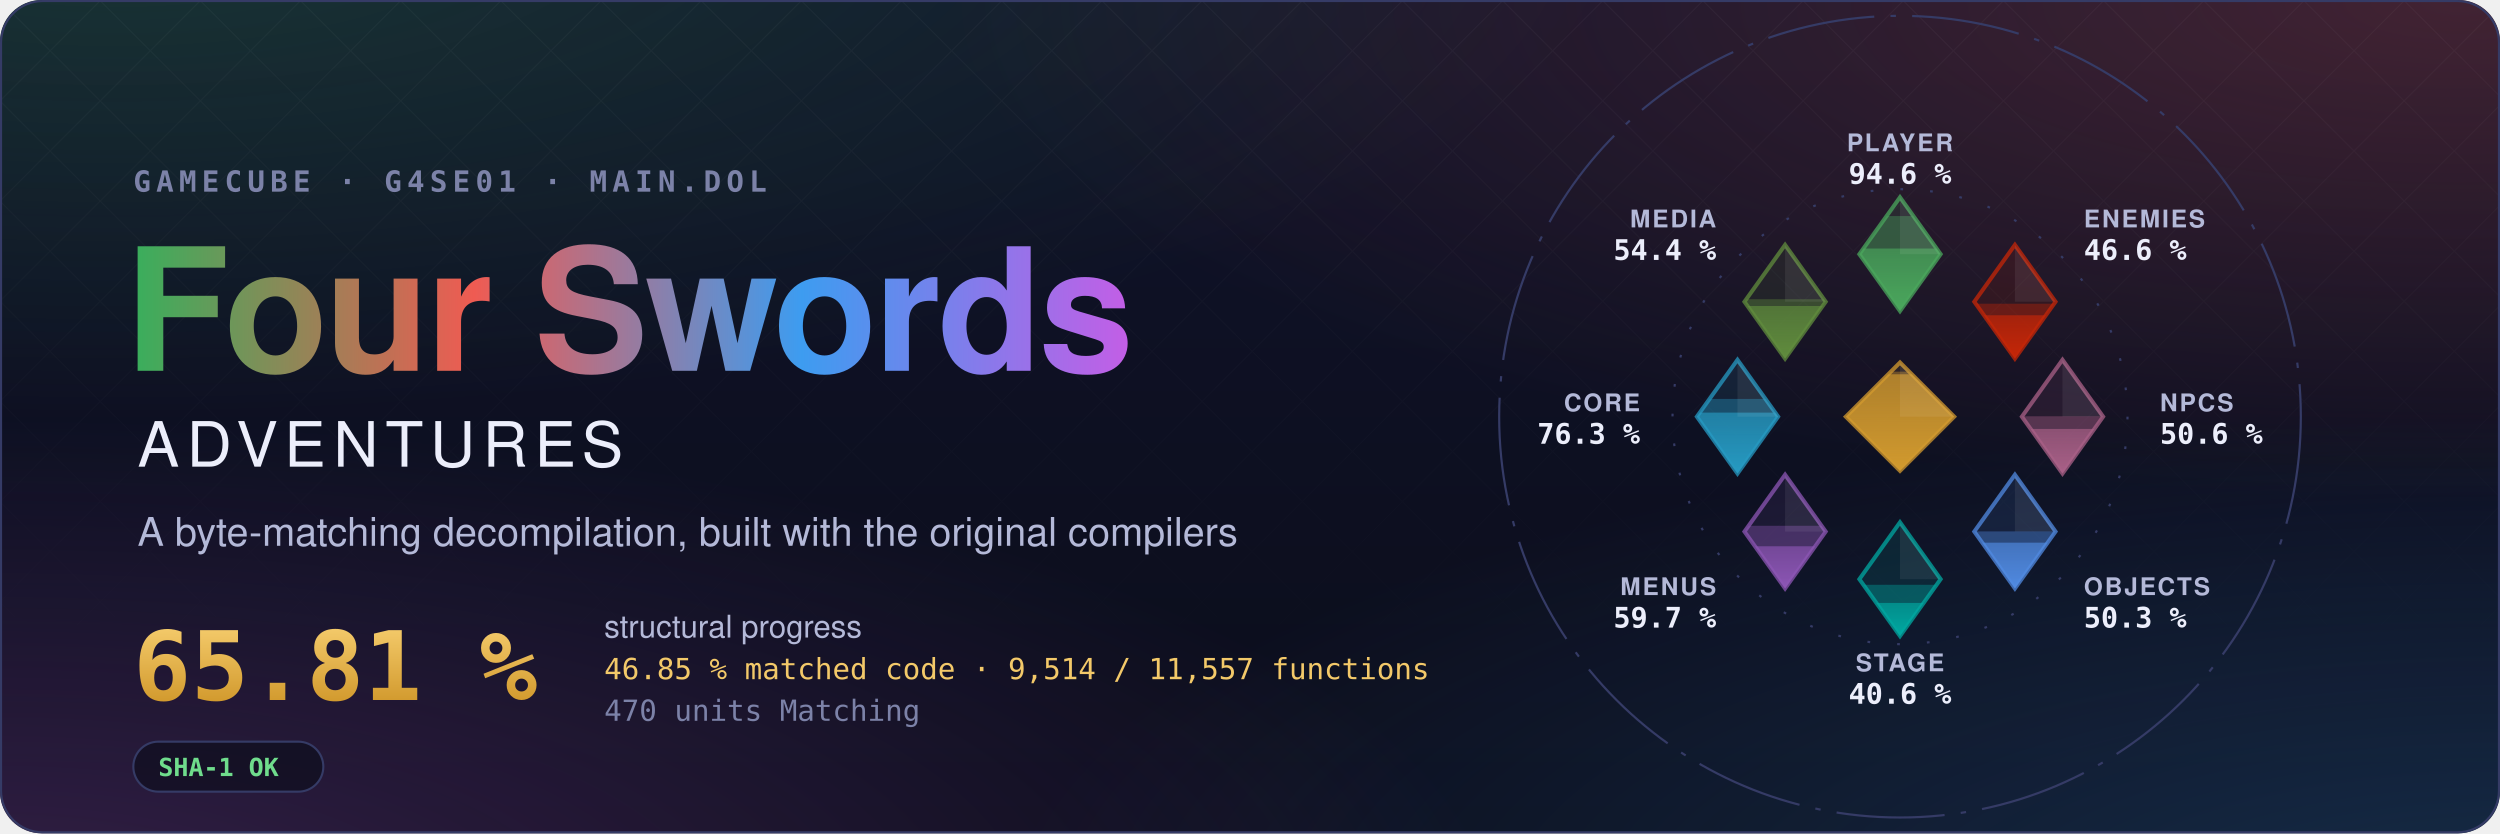
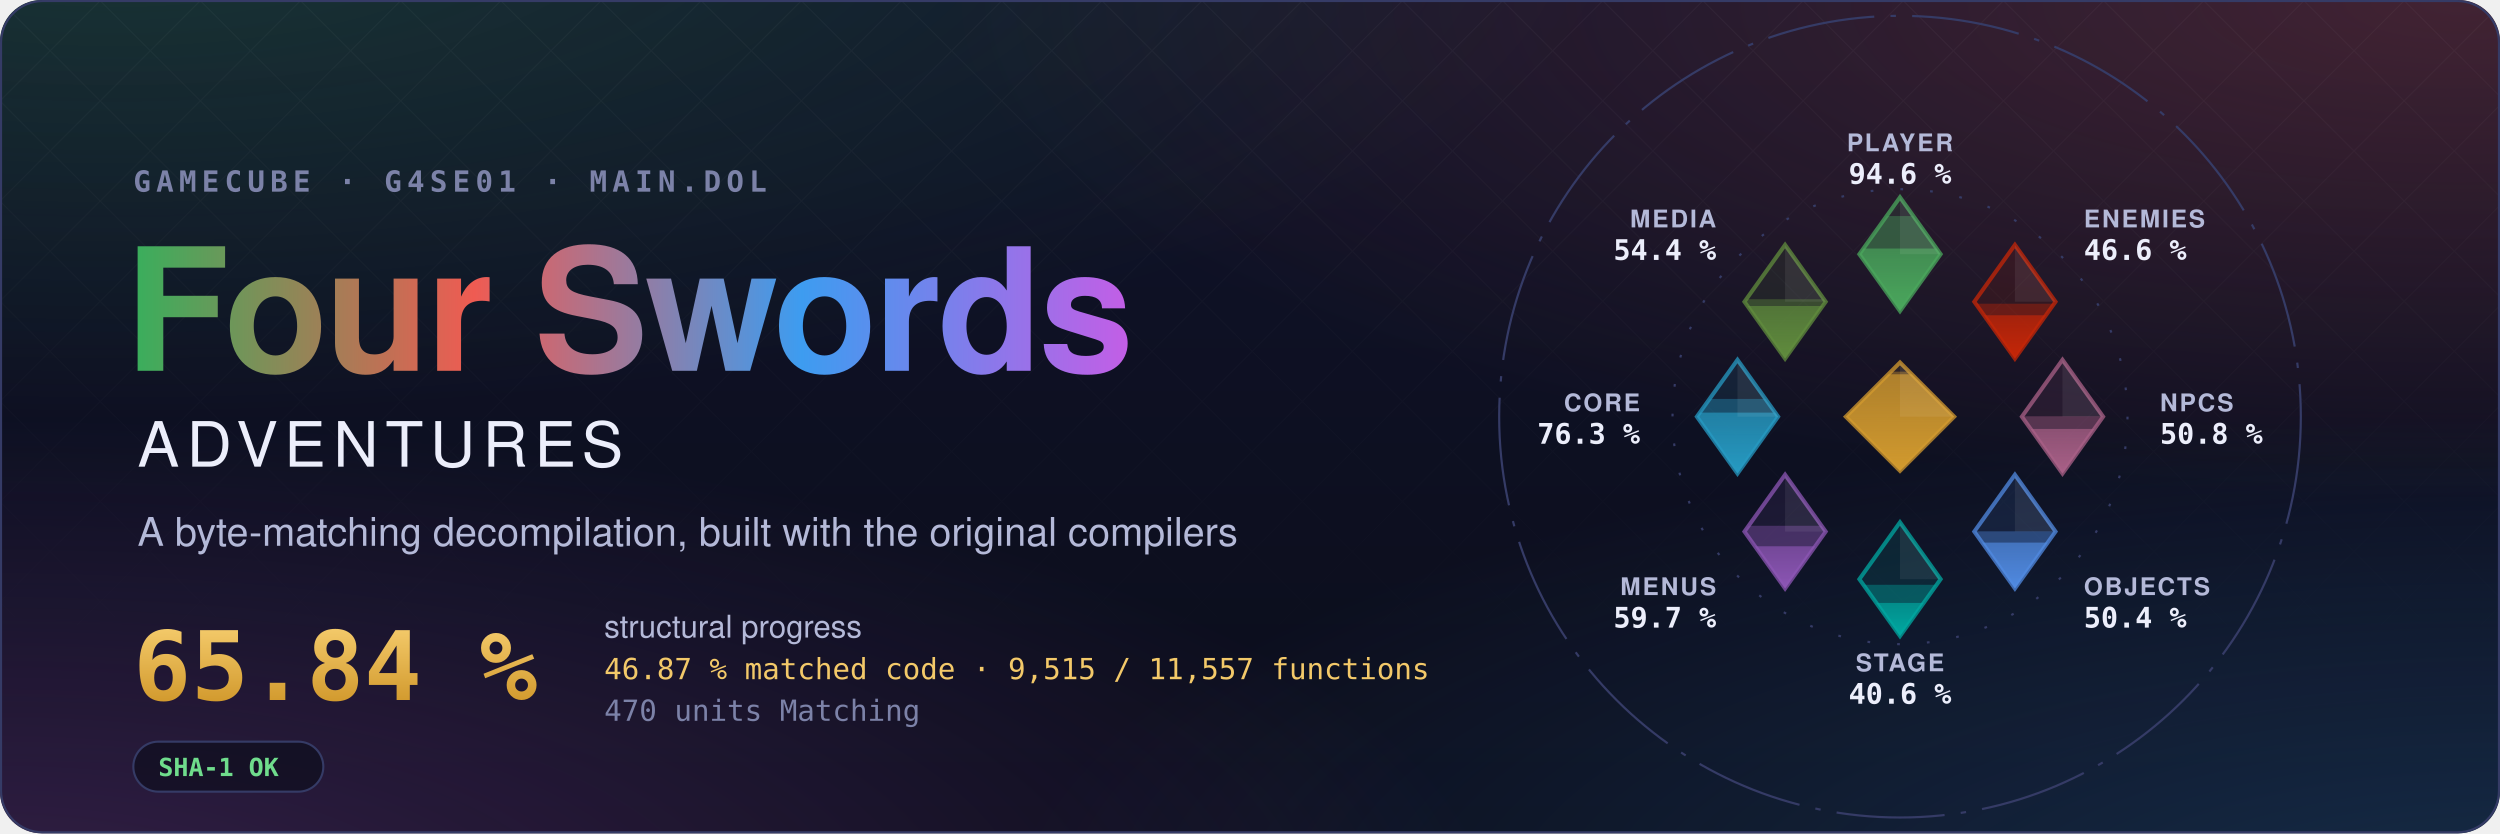
- <svg xmlns="http://www.w3.org/2000/svg" width="1200" height="400" viewBox="0 0 1200 400" role="img" aria-label="Four Swords Adventures decompilation: 65.81 % structural progress, 46.85 % matched code, 9,514 of 11,557 functions">
+ <svg xmlns="http://www.w3.org/2000/svg" width="1200" height="400" viewBox="0 0 1200 400" role="img" aria-label="Four Swords Adventures decompilation: 65.84 % structural progress, 46.87 % matched code, 9,515 of 11,557 functions">
  <style>text { font-family: -apple-system, BlinkMacSystemFont, 'Segoe UI', Helvetica, Arial, sans-serif; } .mono { font-family: ui-monospace, SFMono-Regular, 'SF Mono', Menlo, Consolas, monospace; } .spin { transform-box: fill-box; transform-origin: center; animation: spin 90s linear infinite; } @keyframes spin { to { transform: rotate(360deg); } } .rise { transform-box: fill-box; transform-origin: 50% 100%; animation: rise 1.6s cubic-bezier(.2,.8,.2,1) both; } @keyframes rise { from { transform: scaleY(0); } } @media (prefers-reduced-motion: reduce) { * { animation: none !important; } }</style>
  <defs>
    <radialGradient id="glow0" cx="0.05" cy="-0.1" r="0.6">
      <stop offset="0" stop-color="#3aae5c" stop-opacity="0.22" />
      <stop offset="1" stop-color="#3aae5c" stop-opacity="0" />
    </radialGradient>
    <radialGradient id="glow1" cx="0.98" cy="0.0" r="0.6">
      <stop offset="0" stop-color="#ef5b52" stop-opacity="0.22" />
      <stop offset="1" stop-color="#ef5b52" stop-opacity="0" />
    </radialGradient>
    <radialGradient id="glow2" cx="1.0" cy="1.1" r="0.6">
      <stop offset="0" stop-color="#3d9cf0" stop-opacity="0.22" />
      <stop offset="1" stop-color="#3d9cf0" stop-opacity="0" />
    </radialGradient>
    <radialGradient id="glow3" cx="0.0" cy="1.1" r="0.6">
      <stop offset="0" stop-color="#c35ee6" stop-opacity="0.22" />
      <stop offset="1" stop-color="#c35ee6" stop-opacity="0" />
    </radialGradient>
    <linearGradient id="sky" x1="0" y1="0" x2="0" y2="1">
      <stop offset="0" stop-color="#10132a" />
      <stop offset="1" stop-color="#0b0d1a" />
    </linearGradient>
    <linearGradient id="four" x1="0" y1="0" x2="1" y2="0">
      <stop offset="0" stop-color="#3aae5c" />
      <stop offset="0.34" stop-color="#ef5b52" />
      <stop offset="0.67" stop-color="#3d9cf0" />
      <stop offset="1" stop-color="#c35ee6" />
    </linearGradient>
    <linearGradient id="goldtext" x1="0" y1="0" x2="0" y2="1">
      <stop offset="0" stop-color="#f3c969" />
      <stop offset="1" stop-color="#d29a2e" />
    </linearGradient>
    <pattern id="lattice" width="34" height="34" patternUnits="userSpaceOnUse" patternTransform="rotate(45)">
      <path d="M0 0H34M0 0V34" stroke="#fff" stroke-opacity="0.035" />
    </pattern>
    <linearGradient id="fade" x1="0" y1="0" x2="0" y2="1">
      <stop offset="0" stop-color="#fff" />
      <stop offset="0.8" stop-color="#fff" stop-opacity="0" />
    </linearGradient>
    <mask id="fadeMask">
      <rect width="1200" height="400" fill="url(#fade)" />
    </mask>
    <clipPath id="card">
      <rect width="1200" height="400" rx="20" />
    </clipPath>
  </defs>
  <g clip-path="url(#card)">
    <rect width="1200" height="400" fill="url(#sky)" />
    <rect width="1200" height="400" fill="url(#glow0)" />
    <rect width="1200" height="400" fill="url(#glow1)" />
    <rect width="1200" height="400" fill="url(#glow2)" />
    <rect width="1200" height="400" fill="url(#glow3)" />
    <rect width="1200" height="400" fill="url(#lattice)" mask="url(#fadeMask)" />
  </g>
  <rect x="0.5" y="0.5" width="1199" height="399" rx="20" fill="none" stroke="#353b66" />
  <text x="64" y="92" class="mono" font-size="14" font-weight="600" letter-spacing="0.18em" fill="#7c82a8">GAMECUBE · G4SE01 · MAIN.DOL</text>
  <text x="60" y="178" font-size="82" font-weight="700" letter-spacing="-1.5" fill="url(#four)">Four Swords</text>
  <text x="66" y="224" font-size="30" font-weight="500" letter-spacing="0.12em" fill="#eceefb">ADVENTURES</text>
  <text x="66" y="262" font-size="19" fill="#b4b9d8">A byte-matching decompilation, built with the original compilers</text>
-   <text x="64" y="336" class="mono" font-size="46" font-weight="700" fill="url(#goldtext)">65.81 %</text>
+   <text x="64" y="336" class="mono" font-size="46" font-weight="700" fill="url(#goldtext)">65.84 %</text>
  <text x="290" y="306" font-size="15" fill="#b4b9d8">structural progress</text>
-   <text x="290" y="326" class="mono" font-size="14" fill="#f3c969">46.85 % matched code · 9,514 / 11,557 functions</text>
+   <text x="290" y="326" class="mono" font-size="14" fill="#f3c969">46.87 % matched code · 9,515 / 11,557 functions</text>
  <text x="290" y="346" class="mono" font-size="14" fill="#7c82a8">470 units Matching</text>
  <g transform="translate(64 356)">
    <rect width="91.2" height="24" rx="12" fill="#0b0d1a" fill-opacity="0.6" stroke="#353b66" />
    <text x="12" y="16.5" class="mono" font-size="12" font-weight="600" fill="#6fdc8c">SHA-1 OK</text>
  </g>
  <defs>
    <clipPath id="ec-player">
      <path d="M0 -81L15 -60L0 -39L-15 -60Z" />
    </clipPath>
    <linearGradient id="eg-player" x1="0" y1="1" x2="0" y2="0">
      <stop offset="0" stop-color="#4aa75c" />
      <stop offset="1" stop-color="#4aa75c" stop-opacity="0.65" />
    </linearGradient>
    <clipPath id="ec-enemies">
      <path d="M42.43 -63.43L57.43 -42.43L42.43 -21.43L27.43 -42.43Z" />
    </clipPath>
    <linearGradient id="eg-enemies" x1="0" y1="1" x2="0" y2="0">
      <stop offset="0" stop-color="#c52607" />
      <stop offset="1" stop-color="#c52607" stop-opacity="0.65" />
    </linearGradient>
    <clipPath id="ec-npcs">
      <path d="M60 -21L75 0L60 21L45 0Z" />
    </clipPath>
    <linearGradient id="eg-npcs" x1="0" y1="1" x2="0" y2="0">
      <stop offset="0" stop-color="#a96087" />
      <stop offset="1" stop-color="#a96087" stop-opacity="0.65" />
    </linearGradient>
    <clipPath id="ec-objects">
      <path d="M42.43 21.43L57.43 42.43L42.43 63.43L27.43 42.43Z" />
    </clipPath>
    <linearGradient id="eg-objects" x1="0" y1="1" x2="0" y2="0">
      <stop offset="0" stop-color="#508ae1" />
      <stop offset="1" stop-color="#508ae1" stop-opacity="0.65" />
    </linearGradient>
    <clipPath id="ec-stage">
      <path d="M0 39L15 60L0 81L-15 60Z" />
    </clipPath>
    <linearGradient id="eg-stage" x1="0" y1="1" x2="0" y2="0">
      <stop offset="0" stop-color="#00a8a1" />
      <stop offset="1" stop-color="#00a8a1" stop-opacity="0.65" />
    </linearGradient>
    <clipPath id="ec-menus">
      <path d="M-42.43 21.43L-27.43 42.43L-42.43 63.43L-57.43 42.43Z" />
    </clipPath>
    <linearGradient id="eg-menus" x1="0" y1="1" x2="0" y2="0">
      <stop offset="0" stop-color="#8c55b4" />
      <stop offset="1" stop-color="#8c55b4" stop-opacity="0.65" />
    </linearGradient>
    <clipPath id="ec-core">
      <path d="M-60 -21L-45 0L-60 21L-75 0Z" />
    </clipPath>
    <linearGradient id="eg-core" x1="0" y1="1" x2="0" y2="0">
      <stop offset="0" stop-color="#269ac2" />
      <stop offset="1" stop-color="#269ac2" stop-opacity="0.65" />
    </linearGradient>
    <clipPath id="ec-media">
      <path d="M-42.43 -63.43L-27.43 -42.43L-42.43 -21.43L-57.43 -42.43Z" />
    </clipPath>
    <linearGradient id="eg-media" x1="0" y1="1" x2="0" y2="0">
      <stop offset="0" stop-color="#608c3d" />
      <stop offset="1" stop-color="#608c3d" stop-opacity="0.65" />
    </linearGradient>
    <clipPath id="ec-libs">
      <path d="M0 -20L20 0L0 20L-20 0Z" />
    </clipPath>
    <linearGradient id="eg-libs" x1="0" y1="1" x2="0" y2="0">
      <stop offset="0" stop-color="#d29a2e" />
      <stop offset="1" stop-color="#d29a2e" stop-opacity="0.65" />
    </linearGradient>
  </defs>
  <g transform="translate(912 200) scale(1.3)">
    <circle class="spin" r="148" fill="none" stroke="#353b66" stroke-width="0.8" stroke-dasharray="40 6 2 6" />
    <circle r="84" fill="none" stroke="#353b66" stroke-width="0.8" stroke-dasharray="1 10" />
    <path d="M0 -81L15 -60L0 -39L-15 -60Z" fill="#4aa75c" fill-opacity="0.12" stroke="#4aa75c" stroke-opacity="0.75" stroke-width="1.5" />
    <g clip-path="url(#ec-player)">
      <rect class="rise" style="animation-delay:0.20s" x="-15.0" y="-74.08" width="30" height="35.08" fill="#4aa75c" fill-opacity="0.38" />
    </g>
    <g clip-path="url(#ec-player)">
      <rect class="rise" style="animation-delay:0.20s" x="-15.0" y="-62.09" width="30" height="23.09" fill="url(#eg-player)" />
    </g>
    <path d="M0.0 -81.0L15.0 -60.0L0.0 -60.0Z" fill="#fff" fill-opacity="0.07" />
    <text x="0.0" y="-98.0" text-anchor="middle" font-size="9" font-weight="600" letter-spacing="0.08em" fill="#b4b9d8">PLAYER</text>
    <text x="0.0" y="-86.0" text-anchor="middle" font-size="10.5" font-weight="700" fill="#eceefb" class="mono">94.6 %</text>
    <path d="M42.43 -63.43L57.43 -42.43L42.43 -21.43L27.43 -42.43Z" fill="#c52607" fill-opacity="0.12" stroke="#c52607" stroke-opacity="0.75" stroke-width="1.5" />
    <g clip-path="url(#ec-enemies)">
      <rect class="rise" style="animation-delay:0.30s" x="27.43" y="-41.71" width="30" height="20.28" fill="#c52607" fill-opacity="0.38" />
    </g>
    <g clip-path="url(#ec-enemies)">
      <rect class="rise" style="animation-delay:0.30s" x="27.43" y="-37.44" width="30" height="16.01" fill="url(#eg-enemies)" />
    </g>
    <path d="M42.43 -63.43L57.43 -42.43L42.43 -42.43Z" fill="#fff" fill-opacity="0.07" />
    <text x="67.88" y="-69.88" text-anchor="start" font-size="9" font-weight="600" letter-spacing="0.08em" fill="#b4b9d8">ENEMIES</text>
    <text x="67.88" y="-57.88" text-anchor="start" font-size="10.5" font-weight="700" fill="#eceefb" class="mono">46.6 %</text>
    <path d="M60 -21L75 0L60 21L45 0Z" fill="#a96087" fill-opacity="0.12" stroke="#a96087" stroke-opacity="0.75" stroke-width="1.5" />
    <g clip-path="url(#ec-npcs)">
-       <rect class="rise" style="animation-delay:0.40s" x="45.0" y="-0.14" width="30" height="21.14" fill="#a96087" fill-opacity="0.38" />
+       <rect class="rise" style="animation-delay:0.40s" x="45.0" y="-0.16" width="30" height="21.16" fill="#a96087" fill-opacity="0.38" />
    </g>
    <g clip-path="url(#ec-npcs)">
      <rect class="rise" style="animation-delay:0.40s" x="45.0" y="4.52" width="30" height="16.48" fill="url(#eg-npcs)" />
    </g>
    <path d="M60.0 -21.0L75.0 0.0L60.0 0.0Z" fill="#fff" fill-opacity="0.07" />
    <text x="96.0" y="-2.0" text-anchor="start" font-size="9" font-weight="600" letter-spacing="0.08em" fill="#b4b9d8">NPCS</text>
-     <text x="96.0" y="10.0" text-anchor="start" font-size="10.5" font-weight="700" fill="#eceefb" class="mono">50.6 %</text>
+     <text x="96.0" y="10.0" text-anchor="start" font-size="10.5" font-weight="700" fill="#eceefb" class="mono">50.8 %</text>
    <path d="M42.43 21.43L57.43 42.43L42.43 63.43L27.43 42.43Z" fill="#508ae1" fill-opacity="0.12" stroke="#508ae1" stroke-opacity="0.75" stroke-width="1.5" />
    <g clip-path="url(#ec-objects)">
-       <rect class="rise" style="animation-delay:0.50s" x="27.43" y="42.37" width="30" height="21.06" fill="#508ae1" fill-opacity="0.38" />
+       <rect class="rise" style="animation-delay:0.50s" x="27.43" y="42.35" width="30" height="21.08" fill="#508ae1" fill-opacity="0.38" />
    </g>
    <g clip-path="url(#ec-objects)">
-       <rect class="rise" style="animation-delay:0.50s" x="27.43" y="46.53" width="30" height="16.90" fill="url(#eg-objects)" />
+       <rect class="rise" style="animation-delay:0.50s" x="27.43" y="46.51" width="30" height="16.92" fill="url(#eg-objects)" />
    </g>
    <path d="M42.43 21.43L57.43 42.43L42.43 42.43Z" fill="#fff" fill-opacity="0.07" />
    <text x="67.88" y="65.88" text-anchor="start" font-size="9" font-weight="600" letter-spacing="0.08em" fill="#b4b9d8">OBJECTS</text>
-     <text x="67.88" y="77.88" text-anchor="start" font-size="10.5" font-weight="700" fill="#eceefb" class="mono">50.3 %</text>
+     <text x="67.88" y="77.88" text-anchor="start" font-size="10.5" font-weight="700" fill="#eceefb" class="mono">50.4 %</text>
    <path d="M0 39L15 60L0 81L-15 60Z" fill="#00a8a1" fill-opacity="0.12" stroke="#00a8a1" stroke-opacity="0.75" stroke-width="1.5" />
    <g clip-path="url(#ec-stage)">
      <rect class="rise" style="animation-delay:0.60s" x="-15.0" y="62.09" width="30" height="18.91" fill="#00a8a1" fill-opacity="0.38" />
    </g>
    <g clip-path="url(#ec-stage)">
      <rect class="rise" style="animation-delay:0.60s" x="-15.0" y="68.78" width="30" height="12.22" fill="url(#eg-stage)" />
    </g>
    <path d="M0.0 39.0L15.0 60.0L0.0 60.0Z" fill="#fff" fill-opacity="0.07" />
    <text x="0.0" y="94.0" text-anchor="middle" font-size="9" font-weight="600" letter-spacing="0.08em" fill="#b4b9d8">STAGE</text>
    <text x="0.0" y="106.0" text-anchor="middle" font-size="10.5" font-weight="700" fill="#eceefb" class="mono">40.6 %</text>
    <path d="M-42.43 21.43L-27.43 42.43L-42.43 63.43L-57.43 42.43Z" fill="#8c55b4" fill-opacity="0.12" stroke="#8c55b4" stroke-opacity="0.75" stroke-width="1.5" />
    <g clip-path="url(#ec-menus)">
      <rect class="rise" style="animation-delay:0.70s" x="-57.43" y="40.29" width="30" height="23.14" fill="#8c55b4" fill-opacity="0.38" />
    </g>
    <g clip-path="url(#ec-menus)">
      <rect class="rise" style="animation-delay:0.70s" x="-57.43" y="47.85" width="30" height="15.58" fill="url(#eg-menus)" />
    </g>
    <path d="M-42.43 21.43L-27.43 42.43L-42.43 42.43Z" fill="#fff" fill-opacity="0.07" />
    <text x="-67.88" y="65.88" text-anchor="end" font-size="9" font-weight="600" letter-spacing="0.08em" fill="#b4b9d8">MENUS</text>
    <text x="-67.88" y="77.88" text-anchor="end" font-size="10.5" font-weight="700" fill="#eceefb" class="mono">59.7 %</text>
    <path d="M-60 -21L-45 0L-60 21L-75 0Z" fill="#269ac2" fill-opacity="0.12" stroke="#269ac2" stroke-opacity="0.75" stroke-width="1.5" />
    <g clip-path="url(#ec-core)">
      <rect class="rise" style="animation-delay:0.80s" x="-75.0" y="-6.54" width="30" height="27.54" fill="#269ac2" fill-opacity="0.38" />
    </g>
    <g clip-path="url(#ec-core)">
      <rect class="rise" style="animation-delay:0.80s" x="-75.0" y="-1.49" width="30" height="22.49" fill="url(#eg-core)" />
    </g>
    <path d="M-60.0 -21.0L-45.0 0.0L-60.0 0.0Z" fill="#fff" fill-opacity="0.07" />
    <text x="-96.0" y="-2.0" text-anchor="end" font-size="9" font-weight="600" letter-spacing="0.08em" fill="#b4b9d8">CORE</text>
    <text x="-96.0" y="10.0" text-anchor="end" font-size="10.5" font-weight="700" fill="#eceefb" class="mono">76.3 %</text>
    <path d="M-42.43 -63.43L-27.43 -42.43L-42.43 -21.43L-57.43 -42.43Z" fill="#608c3d" fill-opacity="0.12" stroke="#608c3d" stroke-opacity="0.75" stroke-width="1.5" />
    <g clip-path="url(#ec-media)">
      <rect class="rise" style="animation-delay:0.90s" x="-57.43" y="-43.37" width="30" height="21.94" fill="#608c3d" fill-opacity="0.38" />
    </g>
    <g clip-path="url(#ec-media)">
      <rect class="rise" style="animation-delay:0.90s" x="-57.43" y="-40.87" width="30" height="19.44" fill="url(#eg-media)" />
    </g>
    <path d="M-42.43 -63.43L-27.43 -42.43L-42.43 -42.43Z" fill="#fff" fill-opacity="0.07" />
    <text x="-67.88" y="-69.88" text-anchor="end" font-size="9" font-weight="600" letter-spacing="0.08em" fill="#b4b9d8">MEDIA</text>
    <text x="-67.88" y="-57.88" text-anchor="end" font-size="10.5" font-weight="700" fill="#eceefb" class="mono">54.4 %</text>
    <path d="M0 -20L20 0L0 20L-20 0Z" fill="#d29a2e" fill-opacity="0.12" stroke="#d29a2e" stroke-opacity="0.75" stroke-width="1.5" />
    <g clip-path="url(#ec-libs)">
      <rect class="rise" style="animation-delay:1.00s" x="-20" y="-16.62" width="40" height="36.62" fill="#d29a2e" fill-opacity="0.38" />
    </g>
    <g clip-path="url(#ec-libs)">
      <rect class="rise" style="animation-delay:1.00s" x="-20" y="-15.65" width="40" height="35.65" fill="url(#eg-libs)" />
    </g>
    <path d="M0 -20L20 0L0 0Z" fill="#fff" fill-opacity="0.07" />
  </g>
</svg>
